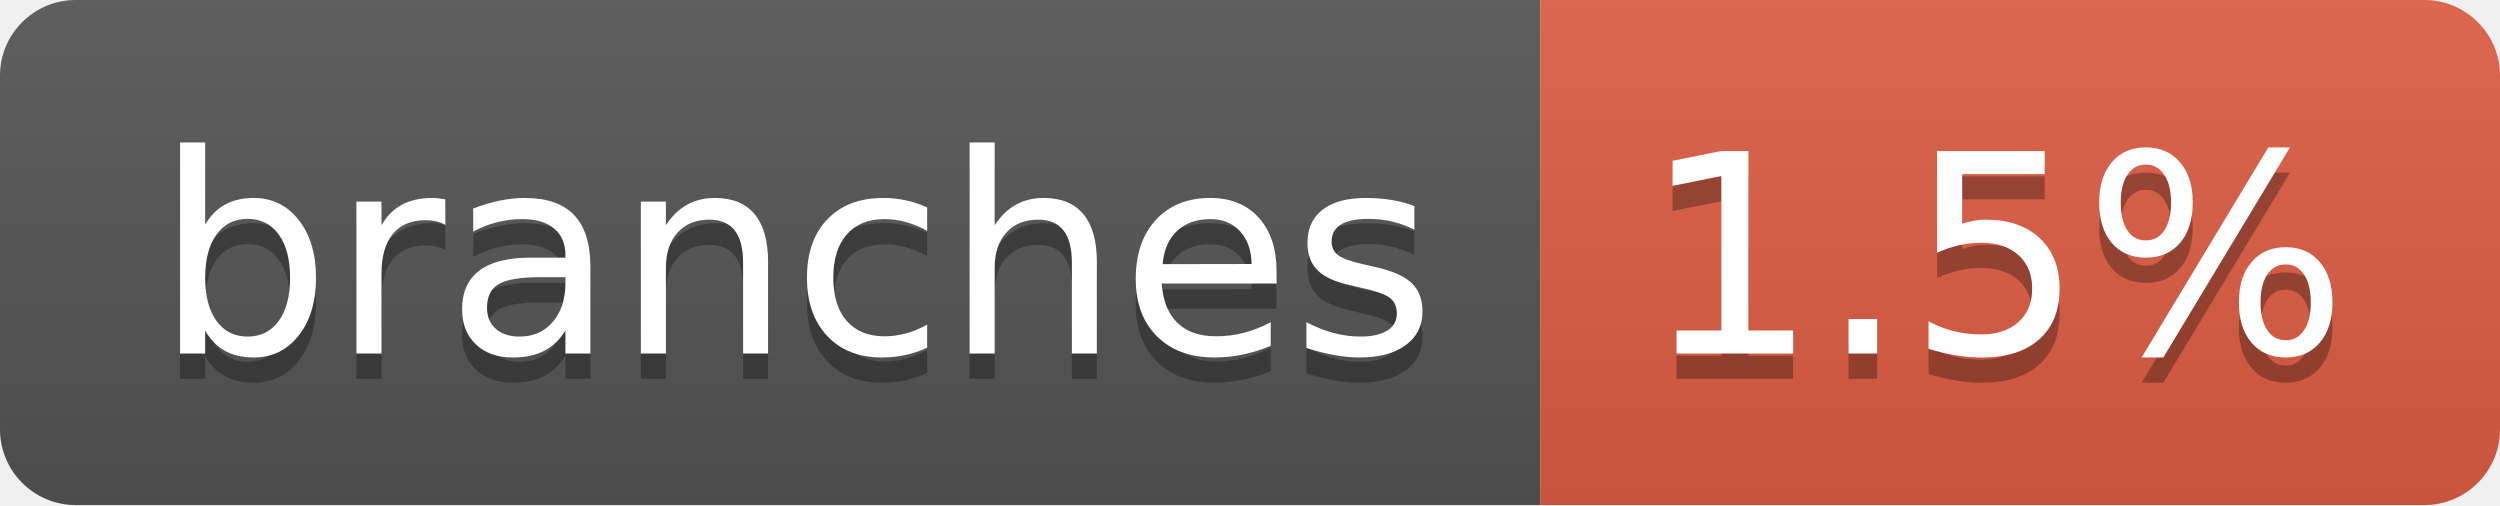
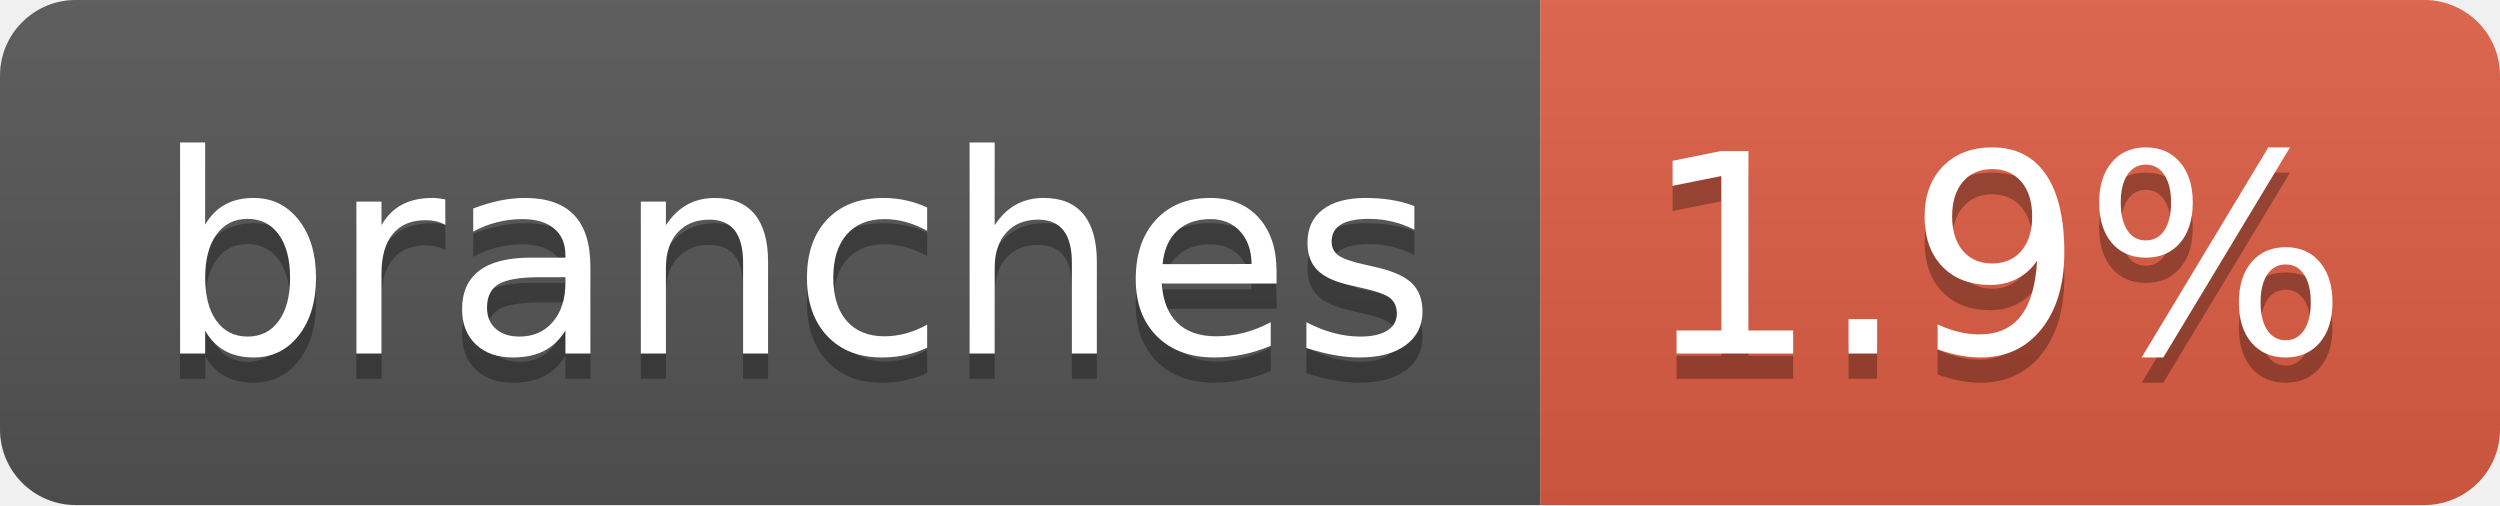
- <svg xmlns="http://www.w3.org/2000/svg" width="99" height="20" role="img" aria-label="branches: 1.5%">
+ <svg xmlns="http://www.w3.org/2000/svg" width="99" height="20" role="img" aria-label="branches: 1.9%">
  <linearGradient id="s" x2="0" y2="100%">
    <stop offset="0" stop-color="#bbb" stop-opacity=".1" />
    <stop offset="1" stop-opacity=".1" />
  </linearGradient>
  <clipPath id="r">
    <rect width="99" height="20" rx="3" fill="#fff" />
  </clipPath>
  <g clip-path="url(#r)">
    <rect width="61" height="20" fill="#555" />
    <rect x="61" width="38" height="20" fill="#e05d44" />
    <rect width="99" height="20" fill="url(#s)" />
  </g>
  <g fill="#fff" text-anchor="middle" font-family="Verdana,Geneva,DejaVu Sans,sans-serif" text-rendering="geometricPrecision" font-size="110">
    <text aria-hidden="true" x="315" y="150" fill="#010101" fill-opacity=".3" transform="scale(.1)" textLength="507">branches</text>
    <text x="315" y="140" transform="scale(.1)" fill="#fff" textLength="507">branches</text>
-     <text aria-hidden="true" x="790" y="150" fill="#010101" fill-opacity=".3" transform="scale(.1)" textLength="280">1.5%</text>
-     <text x="790" y="140" transform="scale(.1)" fill="#fff" textLength="280">1.5%</text>
+     <text aria-hidden="true" x="790" y="150" fill="#010101" fill-opacity=".3" transform="scale(.1)" textLength="280">1.9%</text>
+     <text x="790" y="140" transform="scale(.1)" fill="#fff" textLength="280">1.9%</text>
  </g>
</svg>
